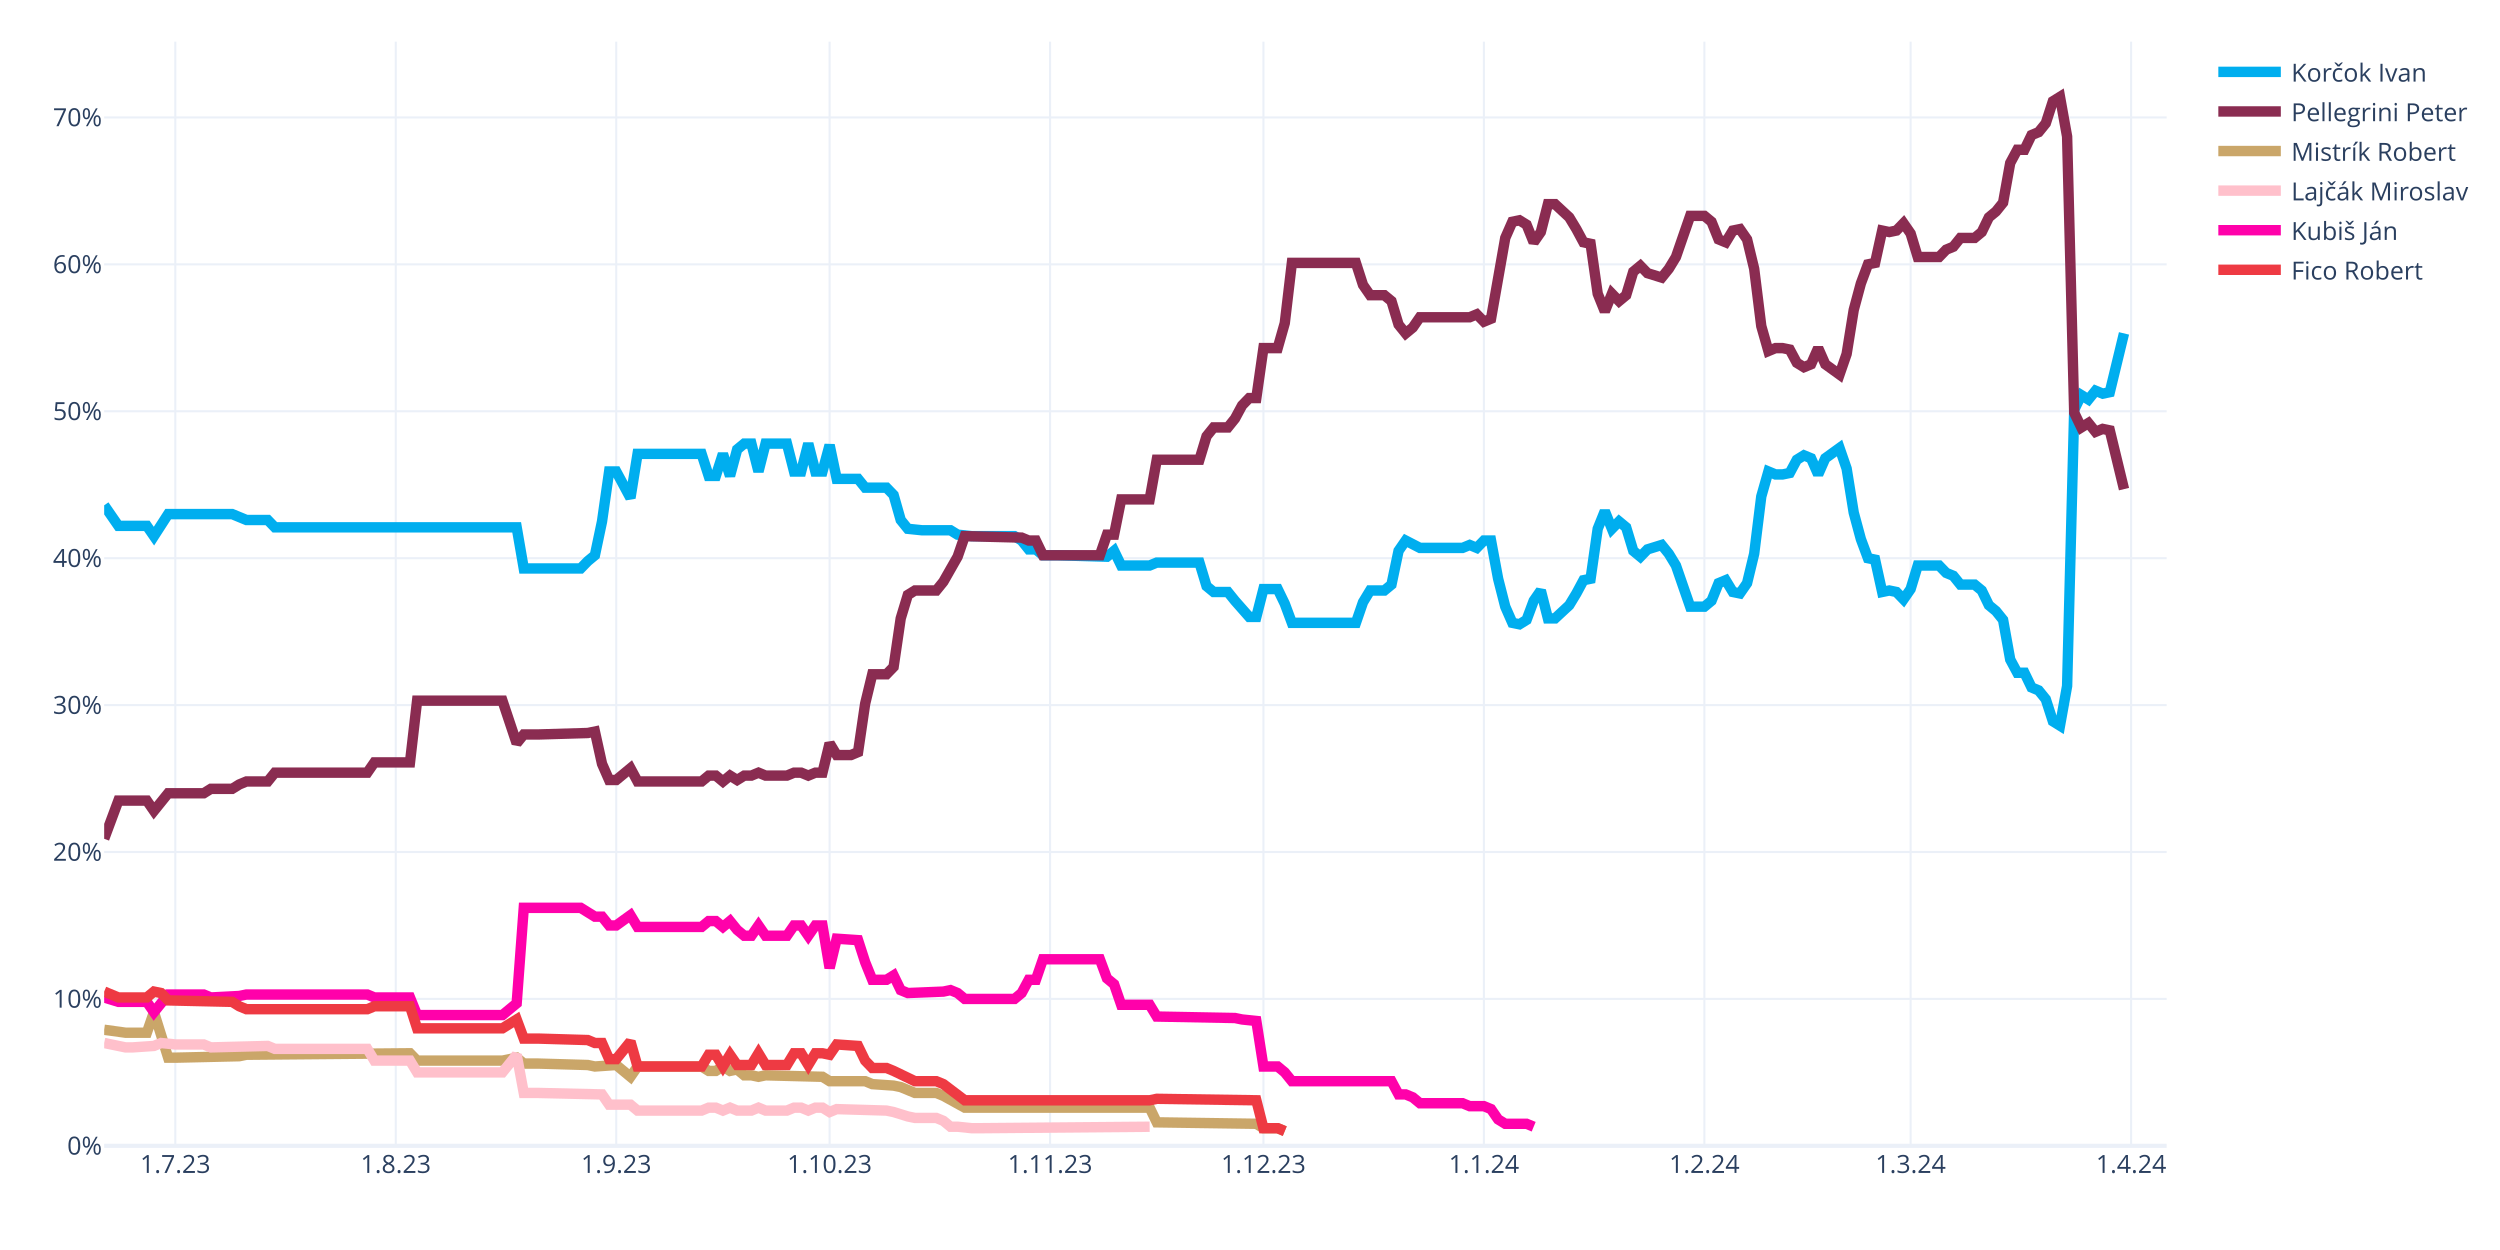
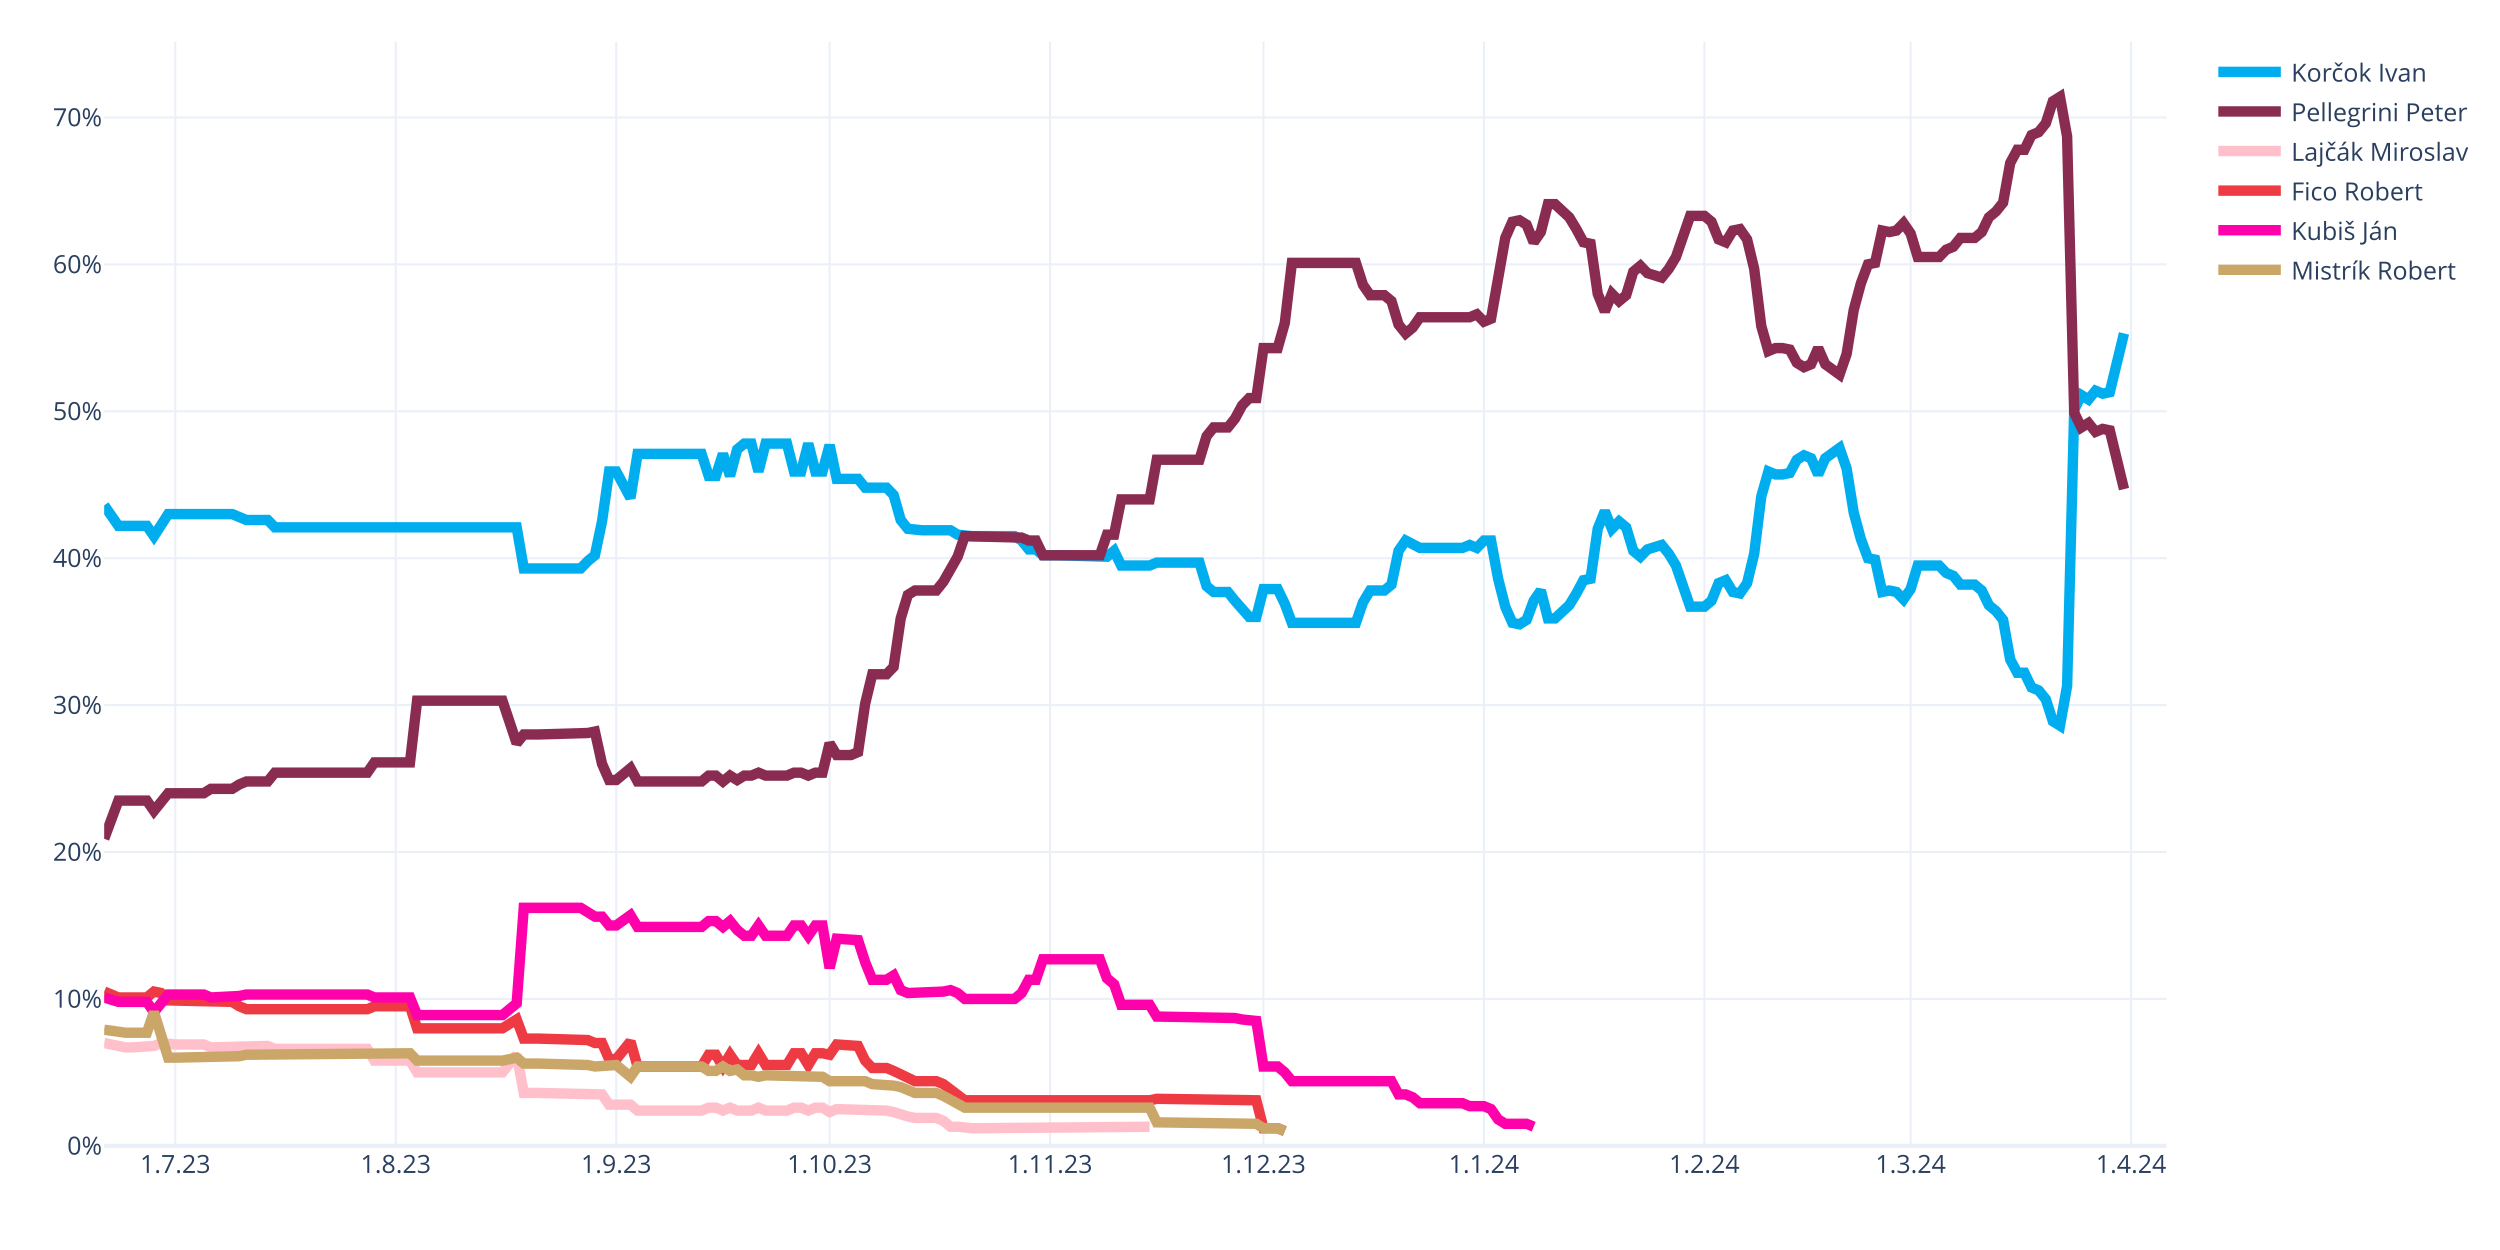
<svg xmlns="http://www.w3.org/2000/svg" class="main-svg" width="1200" height="600" style="" viewBox="0 0 1200 600">
  <rect x="0" y="0" width="1200" height="600" style="fill: rgb(255, 255, 255); fill-opacity: 1;" />
-   <defs id="defs-3c52d8">
+   <defs id="defs-b9f996">
    <g class="clips">
-       <clipPath id="clip3c52d8xyplot" class="plotclip">
+       <clipPath id="clipb9f996xyplot" class="plotclip">
        <rect width="990" height="530" />
      </clipPath>
-       <clipPath class="axesclip" id="clip3c52d8x">
+       <clipPath class="axesclip" id="clipb9f996x">
        <rect x="50" y="0" width="990" height="600" />
      </clipPath>
-       <clipPath class="axesclip" id="clip3c52d8y">
+       <clipPath class="axesclip" id="clipb9f996y">
        <rect x="0" y="20" width="1200" height="530" />
      </clipPath>
-       <clipPath class="axesclip" id="clip3c52d8xy">
+       <clipPath class="axesclip" id="clipb9f996xy">
        <rect x="50" y="20" width="990" height="530" />
      </clipPath>
    </g>
    <g class="gradients" />
    <g class="patterns" />
  </defs>
  <g class="bglayer" />
  <g class="layer-below">
    <g class="imagelayer" />
    <g class="shapelayer" />
  </g>
  <g class="cartesianlayer">
    <g class="subplot xy">
      <g class="layer-subplot">
        <g class="shapelayer" />
        <g class="imagelayer" />
      </g>
      <g class="minor-gridlayer">
        <g class="x" />
        <g class="y" />
      </g>
      <g class="gridlayer">
        <g class="x">
          <path class="xgrid crisp" transform="translate(84.14,0)" d="M0,20v530" style="stroke: rgb(235, 240, 248); stroke-opacity: 1; stroke-width: 1px;" />
          <path class="xgrid crisp" transform="translate(189.97,0)" d="M0,20v530" style="stroke: rgb(235, 240, 248); stroke-opacity: 1; stroke-width: 1px;" />
          <path class="xgrid crisp" transform="translate(295.79,0)" d="M0,20v530" style="stroke: rgb(235, 240, 248); stroke-opacity: 1; stroke-width: 1px;" />
          <path class="xgrid crisp" transform="translate(398.21,0)" d="M0,20v530" style="stroke: rgb(235, 240, 248); stroke-opacity: 1; stroke-width: 1px;" />
          <path class="xgrid crisp" transform="translate(504.03,0)" d="M0,20v530" style="stroke: rgb(235, 240, 248); stroke-opacity: 1; stroke-width: 1px;" />
          <path class="xgrid crisp" transform="translate(606.45,0)" d="M0,20v530" style="stroke: rgb(235, 240, 248); stroke-opacity: 1; stroke-width: 1px;" />
          <path class="xgrid crisp" transform="translate(712.28,0)" d="M0,20v530" style="stroke: rgb(235, 240, 248); stroke-opacity: 1; stroke-width: 1px;" />
          <path class="xgrid crisp" transform="translate(818.1,0)" d="M0,20v530" style="stroke: rgb(235, 240, 248); stroke-opacity: 1; stroke-width: 1px;" />
          <path class="xgrid crisp" transform="translate(917.1,0)" d="M0,20v530" style="stroke: rgb(235, 240, 248); stroke-opacity: 1; stroke-width: 1px;" />
          <path class="xgrid crisp" transform="translate(1022.93,0)" d="M0,20v530" style="stroke: rgb(235, 240, 248); stroke-opacity: 1; stroke-width: 1px;" />
        </g>
        <g class="y">
          <path class="ygrid crisp" transform="translate(0,479.48)" d="M50,0h990" style="stroke: rgb(235, 240, 248); stroke-opacity: 1; stroke-width: 1px;" />
          <path class="ygrid crisp" transform="translate(0,408.96)" d="M50,0h990" style="stroke: rgb(235, 240, 248); stroke-opacity: 1; stroke-width: 1px;" />
          <path class="ygrid crisp" transform="translate(0,338.45)" d="M50,0h990" style="stroke: rgb(235, 240, 248); stroke-opacity: 1; stroke-width: 1px;" />
          <path class="ygrid crisp" transform="translate(0,267.93)" d="M50,0h990" style="stroke: rgb(235, 240, 248); stroke-opacity: 1; stroke-width: 1px;" />
          <path class="ygrid crisp" transform="translate(0,197.41)" d="M50,0h990" style="stroke: rgb(235, 240, 248); stroke-opacity: 1; stroke-width: 1px;" />
          <path class="ygrid crisp" transform="translate(0,126.89)" d="M50,0h990" style="stroke: rgb(235, 240, 248); stroke-opacity: 1; stroke-width: 1px;" />
          <path class="ygrid crisp" transform="translate(0,56.37)" d="M50,0h990" style="stroke: rgb(235, 240, 248); stroke-opacity: 1; stroke-width: 1px;" />
        </g>
      </g>
      <g class="zerolinelayer">
        <path class="yzl zl crisp" transform="translate(0,550)" d="M50,0h990" style="stroke: rgb(235, 240, 248); stroke-opacity: 1; stroke-width: 2px;" />
      </g>
      <g class="layer-between">
        <g class="shapelayer" />
        <g class="imagelayer" />
      </g>
      <path class="xlines-below" />
      <path class="ylines-below" />
      <g class="overlines-below" />
      <g class="xaxislayer-below" />
      <g class="yaxislayer-below" />
      <g class="overaxes-below" />
      <g class="overplot">
-         <g class="xy" transform="translate(50,20)" clip-path="url(#clip3c52d8xyplot)">
+         <g class="xy" transform="translate(50,20)" clip-path="url(#clipb9f996xyplot)">
          <g class="scatterlayer mlayer">
-             <g class="trace scatter tracecce680" style="stroke-miterlimit: 2; opacity: 1;">
+             <g class="trace scatter tracecd04e0" style="stroke-miterlimit: 2; opacity: 1;">
              <g class="fills" />
              <g class="errorbars" />
              <g class="lines">
                <path class="js-line" d="M0,222.54L6.83,232.41L10.24,232.41L20.48,232.41L23.9,237.35L30.72,226.77L34.14,226.77L61.45,226.77L64.86,228.18L68.28,229.59L71.69,229.59L78.52,229.59L81.93,233.12L198,233.12L201.41,252.86L228.72,252.86L232.14,249.34L235.55,246.52L238.97,230.3L242.38,206.32L245.79,206.32L252.62,219.01L256.03,197.86L286.76,197.86L290.17,208.44L293.59,208.44L297,197.86L300.41,208.44L303.83,195.74L307.24,192.92L310.66,192.92L314.07,206.32L317.48,192.92L327.72,192.92L331.14,206.32L334.55,206.32L337.97,192.92L341.38,206.32L344.79,206.32L348.21,193.63L351.62,209.85L361.86,209.85L365.28,214.08L375.52,214.08L378.93,217.6L382.34,229.59L385.76,233.82L392.59,234.53L396,234.53L406.24,234.53L409.66,236.64L416.48,237.35L419.9,237.35L436.97,237.35L440.38,239.46L443.79,243.7L447.21,243.7L450.62,246.52L457.45,246.52L481.34,247.22L484.76,244.4L488.17,251.45L491.59,251.45L501.83,251.45L505.24,250.04L525.72,250.04L529.14,261.33L532.55,264.15L535.97,264.15L539.38,264.15L542.79,268.38L549.62,276.13L553.03,276.13L556.45,262.74L559.86,262.74L563.28,262.74L566.69,269.79L570.1,278.96L573.52,278.96L600.83,278.96L604.24,269.08L607.66,263.44L611.07,263.44L614.48,263.44L617.9,260.62L621.31,244.4L624.72,239.46L631.55,242.99L634.97,242.99L652.03,242.99L655.45,241.58L658.86,242.99L662.28,239.46L665.69,239.46L669.1,257.8L672.52,271.2L675.93,278.96L679.34,279.66L682.76,277.54L686.17,268.38L689.59,263.44L693,276.84L696.41,276.84L703.24,270.49L706.66,264.85L710.07,258.5L713.48,257.8L716.9,233.82L720.31,225.36L723.72,233.82L727.14,230.3L730.55,233.12L733.97,244.4L737.38,247.22L740.79,243.7L747.62,241.58L751.03,245.81L754.45,251.45L757.86,261.33L761.28,271.2L764.69,271.2L768.1,271.2L771.52,268.38L774.93,259.92L778.34,258.5L781.76,264.15L785.17,264.85L788.59,259.92L792,245.81L795.41,218.31L798.83,206.32L802.24,207.73L805.66,207.73L809.07,207.03L812.48,200.68L815.9,198.56L819.31,199.97L822.72,207.73L826.14,199.97L832.97,195.04L836.38,204.91L839.79,226.07L843.21,238.76L846.62,247.93L850.03,248.63L853.45,264.15L856.86,263.44L860.28,264.15L863.69,267.67L867.1,262.74L870.52,251.45L880.76,251.45L884.17,254.98L887.59,256.39L891,260.62L897.83,260.62L901.24,263.44L904.66,270.49L908.07,273.31L911.48,277.54L914.9,296.58L918.31,302.93L921.72,302.93L925.14,309.98L928.55,311.39L931.97,315.62L935.38,326.2L938.79,328.32L942.21,309.28L945.62,176.7L949.03,169.65L952.45,171.77L955.86,167.54L959.28,168.95L962.69,168.24L969.52,140.03" style="vector-effect: none; fill: none; stroke: rgb(0, 174, 239); stroke-opacity: 1; stroke-width: 5px; opacity: 1;" />
              </g>
              <g class="points" />
              <g class="text" />
            </g>
-             <g class="trace scatter trace4d6936" style="stroke-miterlimit: 2; opacity: 1;">
+             <g class="trace scatter trace8bb028" style="stroke-miterlimit: 2; opacity: 1;">
              <g class="fills" />
              <g class="errorbars" />
              <g class="lines">
                <path class="js-line" d="M0,382.62L6.83,364.28L10.24,364.28L20.48,364.28L23.9,369.22L30.72,360.76L34.14,360.76L47.79,360.76L51.21,358.64L61.45,358.64L64.86,356.53L68.28,355.11L71.69,355.11L78.52,355.11L81.93,350.88L126.31,350.88L129.72,345.95L146.79,345.95L150.21,316.33L191.17,316.33L198,336.78L201.41,332.55L208.24,332.55L232.14,331.84L235.55,331.14L238.97,346.65L242.38,354.41L245.79,354.41L249.21,351.59L252.62,348.77L256.03,355.11L286.76,355.11L290.17,352.29L293.59,352.29L297,355.11L300.41,352.29L303.83,354.41L307.24,352.29L310.66,352.29L314.07,350.88L317.48,352.29L327.72,352.29L331.14,350.88L334.55,350.88L337.97,352.29L341.38,350.88L344.79,350.88L348.21,336.78L351.62,342.42L358.45,342.42L361.86,341.01L365.28,317.74L368.69,303.64L375.52,303.64L378.93,300.11L382.34,276.84L385.76,265.56L389.17,263.44L392.59,263.44L399.41,263.44L402.83,259.21L409.66,247.22L413.07,237.35L440.38,238.05L443.79,239.46L447.21,239.46L450.62,246.52L477.93,246.52L481.34,236.64L484.76,236.64L488.17,219.72L501.83,219.72L505.24,200.68L525.72,200.68L529.14,189.4L532.55,185.17L535.97,185.17L539.38,185.17L542.79,180.93L546.21,174.59L549.62,171.06L553.03,171.06L556.45,147.09L563.28,147.09L566.69,135.1L570.1,106.19L573.52,106.19L600.83,106.19L604.24,116.76L607.66,121.7L611.07,121.7L614.48,121.7L617.9,124.52L621.31,135.8L624.72,140.03L628.14,137.21L631.55,132.28L655.45,132.28L658.86,130.87L662.28,134.39L665.69,132.98L672.52,94.2L675.93,86.44L679.34,85.74L682.76,87.85L686.17,96.31L689.59,91.38L693,77.98L696.41,77.98L703.24,84.32L706.66,89.97L710.07,96.31L713.48,97.02L716.9,120.99L720.31,129.46L723.72,120.99L727.14,124.52L730.55,121.7L733.97,110.42L737.38,107.6L740.79,111.12L747.62,113.24L751.03,109.01L754.45,103.36L757.86,93.49L761.28,83.62L764.69,83.62L768.1,83.62L771.52,86.44L774.93,94.9L778.34,96.31L781.76,90.67L785.17,89.97L788.59,94.9L792,109.01L795.41,136.51L798.83,148.5L802.24,147.09L805.66,147.09L809.07,147.79L812.48,154.14L815.9,156.25L819.31,154.84L822.72,147.09L826.14,154.84L832.97,159.78L836.38,149.91L839.79,128.75L843.21,116.06L846.62,106.89L850.03,106.19L853.45,90.67L856.86,91.38L860.28,90.67L863.69,87.15L867.1,92.08L870.52,103.36L880.76,103.36L884.17,99.84L887.59,98.43L891,94.2L897.83,94.2L901.24,91.38L904.66,84.32L908.07,81.5L911.48,77.27L914.9,58.23L918.31,51.89L921.72,51.89L925.14,44.83L928.55,43.42L931.97,39.19L935.38,28.62L938.79,26.5L942.21,45.54L945.62,178.11L949.03,185.17L952.45,183.05L955.86,187.28L959.28,185.87L962.69,186.58L969.52,214.78" style="vector-effect: none; fill: none; stroke: rgb(138, 44, 81); stroke-opacity: 1; stroke-width: 5px; opacity: 1;" />
              </g>
              <g class="points" />
              <g class="text" />
            </g>
-             <g class="trace scatter trace331d47" style="stroke-miterlimit: 2; opacity: 1;">
+             <g class="trace scatter trace62d5a8" style="stroke-miterlimit: 2; opacity: 1;">
+               <g class="fills" />
+               <g class="errorbars" />
+               <g class="lines">
+                 <path class="js-line" d="M0,480.64L10.24,482.75L13.66,482.75L23.9,482.05L27.31,480.64L34.14,481.34L37.55,481.34L47.79,481.34L51.21,482.75L78.52,482.05L81.93,483.46L126.31,483.46L129.72,489.1L146.79,489.1L150.21,494.74L191.17,494.74L198,486.28L201.41,504.61L208.24,504.61L238.97,505.32L242.38,510.25L252.62,510.25L256.03,513.08L286.76,513.08L290.17,511.67L293.59,511.67L297,513.08L300.41,511.67L303.83,513.08L310.66,513.08L314.07,511.67L317.48,513.08L320.9,513.08L327.72,513.08L331.14,511.67L334.55,511.67L337.97,513.08L341.38,511.67L344.79,511.67L348.21,513.78L351.62,512.37L375.52,513.08L378.93,513.78L385.76,515.9L389.17,516.6L399.41,516.6L402.83,518.01L406.24,520.83L409.66,520.83L416.48,521.54L419.9,521.54L501.83,520.83" style="vector-effect: none; fill: none; stroke: rgb(255, 192, 203); stroke-opacity: 1; stroke-width: 5px; opacity: 1;" />
+               </g>
+               <g class="points" />
+               <g class="text" />
+             </g>
+             <g class="trace scatter traceb94c75" style="stroke-miterlimit: 2; opacity: 1;">
+               <g class="fills" />
+               <g class="errorbars" />
+               <g class="lines">
+                 <path class="js-line" d="M0,455.96L6.83,458.78L10.24,458.78L20.48,458.78L23.9,455.96L27.31,456.66L30.72,460.19L61.45,460.89L64.86,463.01L68.28,464.42L71.69,464.42L126.31,464.42L129.72,463.01L146.79,463.01L150.21,473.59L191.17,473.59L198,469.35L201.41,478.52L208.24,478.52L232.14,479.23L235.55,480.64L238.97,480.64L242.38,488.39L245.79,488.39L249.21,484.16L252.62,479.93L256.03,491.92L286.76,491.92L290.17,486.28L293.59,486.28L297,491.92L300.41,486.28L303.83,491.21L310.66,491.21L314.07,485.57L317.48,491.21L320.9,491.21L327.72,491.21L331.14,485.57L334.55,485.57L337.97,491.21L341.38,485.57L344.79,485.57L348.21,486.28L351.62,481.34L361.86,482.05L365.28,489.1L368.69,492.63L372.1,492.63L375.52,492.63L378.93,494.04L389.17,498.97L392.59,498.97L399.41,498.97L402.83,500.38L413.07,508.14L416.48,508.14L501.83,508.14L505.24,507.43L553.03,508.14L556.45,521.54L563.28,521.54L566.69,522.95" style="vector-effect: none; fill: none; stroke: rgb(238, 58, 67); stroke-opacity: 1; stroke-width: 5px; opacity: 1;" />
+               </g>
+               <g class="points" />
+               <g class="text" />
+             </g>
+             <g class="trace scatter trace714646" style="stroke-miterlimit: 2; opacity: 1;">
+               <g class="fills" />
+               <g class="errorbars" />
+               <g class="lines">
+                 <path class="js-line" d="M0,458.78L6.83,460.89L10.24,460.89L20.48,460.89L23.9,465.83L30.72,457.37L34.14,457.37L47.79,457.37L51.21,458.78L64.86,458.07L68.28,457.37L126.31,457.37L129.72,458.78L146.79,458.78L150.21,467.24L191.17,467.24L198,461.6L201.41,415.76L208.24,415.76L228.72,415.76L232.14,417.88L235.55,419.99L238.97,419.99L242.38,424.22L245.79,424.22L252.62,419.29L256.03,424.93L286.76,424.93L290.17,422.11L293.59,422.11L297,424.93L300.41,422.11L303.83,426.34L307.24,429.16L310.66,429.16L314.07,424.22L317.48,429.16L327.72,429.16L331.14,424.22L334.55,424.22L337.97,429.16L341.38,424.22L344.79,424.22L348.21,444.67L351.62,430.57L361.86,431.27L365.28,441.85L368.69,450.31L372.1,450.31L375.52,450.31L378.93,448.2L382.34,455.25L385.76,456.66L402.83,455.96L406.24,455.25L409.66,456.66L413.07,459.48L436.97,459.48L440.38,456.66L443.79,450.31L447.21,450.31L450.62,440.44L457.45,440.44L477.93,440.44L481.34,449.61L484.76,452.43L488.17,462.3L501.83,462.3L505.24,467.94L542.79,468.65L546.21,469.35L553.03,470.06L556.45,491.92L563.28,491.92L566.69,494.74L570.1,498.97L573.52,498.97L617.9,498.97L621.31,505.32L624.72,505.32L628.14,506.73L631.55,509.55L634.97,509.55L652.03,509.55L655.45,510.96L662.28,510.96L665.69,512.37L669.1,517.31L672.52,519.42L682.76,519.42L686.17,520.83" style="vector-effect: none; fill: none; stroke: rgb(255, 1, 170); stroke-opacity: 1; stroke-width: 5px; opacity: 1;" />
+               </g>
+               <g class="points" />
+               <g class="text" />
+             </g>
+             <g class="trace scatter trace913a26" style="stroke-miterlimit: 2; opacity: 1;">
              <g class="fills" />
              <g class="errorbars" />
              <g class="lines">
                <path class="js-line" d="M0,474.29L10.24,475.7L13.66,475.7L20.48,475.7L23.9,465.83L30.72,487.69L34.14,487.69L64.86,486.98L68.28,486.28L146.79,485.57L150.21,489.1L191.17,489.1L198,487.69L201.41,490.51L208.24,490.51L232.14,491.21L235.55,491.92L245.79,491.21L249.21,494.04L252.62,496.86L256.03,491.92L286.76,491.92L290.17,494.04L293.59,494.04L297,491.92L300.41,494.04L303.83,493.33L307.24,496.15L310.66,496.15L314.07,496.86L317.48,496.15L344.79,496.86L348.21,498.97L365.28,498.97L368.69,500.38L378.93,501.09L382.34,501.79L389.17,504.61L392.59,504.61L399.41,504.61L402.83,506.02L413.07,511.67L416.48,511.67L501.83,511.67L505.24,518.72L553.03,519.42L556.45,521.54L563.28,521.54L566.69,522.95" style="vector-effect: none; fill: none; stroke: rgb(202, 166, 105); stroke-opacity: 1; stroke-width: 5px; opacity: 1;" />
-               </g>
-               <g class="points" />
-               <g class="text" />
-             </g>
-             <g class="trace scatter trace8af2c3" style="stroke-miterlimit: 2; opacity: 1;">
-               <g class="fills" />
-               <g class="errorbars" />
-               <g class="lines">
-                 <path class="js-line" d="M0,480.64L10.24,482.75L13.66,482.75L23.9,482.05L27.31,480.64L34.14,481.34L37.55,481.34L47.79,481.34L51.21,482.75L78.52,482.05L81.93,483.46L126.31,483.46L129.72,489.1L146.79,489.1L150.21,494.74L191.17,494.74L198,486.28L201.41,504.61L208.24,504.61L238.97,505.32L242.38,510.25L252.62,510.25L256.03,513.08L286.76,513.08L290.17,511.67L293.59,511.67L297,513.08L300.41,511.67L303.83,513.08L310.66,513.08L314.07,511.67L317.48,513.08L320.9,513.08L327.72,513.08L331.14,511.67L334.55,511.67L337.97,513.08L341.38,511.67L344.79,511.67L348.21,513.78L351.62,512.37L375.52,513.08L378.93,513.78L385.76,515.9L389.17,516.6L399.41,516.6L402.83,518.01L406.24,520.83L409.66,520.83L416.48,521.54L419.9,521.54L501.83,520.83" style="vector-effect: none; fill: none; stroke: rgb(255, 192, 203); stroke-opacity: 1; stroke-width: 5px; opacity: 1;" />
-               </g>
-               <g class="points" />
-               <g class="text" />
-             </g>
-             <g class="trace scatter tracec7c93e" style="stroke-miterlimit: 2; opacity: 1;">
-               <g class="fills" />
-               <g class="errorbars" />
-               <g class="lines">
-                 <path class="js-line" d="M0,458.78L6.83,460.89L10.24,460.89L20.48,460.89L23.9,465.83L30.72,457.37L34.14,457.37L47.79,457.37L51.21,458.78L64.86,458.07L68.28,457.37L126.31,457.37L129.72,458.78L146.79,458.78L150.21,467.24L191.17,467.24L198,461.6L201.41,415.76L208.24,415.76L228.72,415.76L232.14,417.88L235.55,419.99L238.97,419.99L242.38,424.22L245.79,424.22L252.62,419.29L256.03,424.93L286.76,424.93L290.17,422.11L293.59,422.11L297,424.93L300.41,422.11L303.83,426.34L307.24,429.16L310.66,429.16L314.07,424.22L317.48,429.16L327.72,429.16L331.14,424.22L334.55,424.22L337.97,429.16L341.38,424.22L344.79,424.22L348.21,444.67L351.62,430.57L361.86,431.27L365.28,441.85L368.69,450.31L372.1,450.31L375.52,450.31L378.93,448.2L382.34,455.25L385.76,456.66L402.83,455.96L406.24,455.25L409.66,456.66L413.07,459.48L436.97,459.48L440.38,456.66L443.79,450.31L447.21,450.31L450.62,440.44L457.45,440.44L477.93,440.44L481.34,449.61L484.76,452.43L488.17,462.3L501.83,462.3L505.24,467.94L542.79,468.65L546.21,469.35L553.03,470.06L556.45,491.92L563.28,491.92L566.69,494.74L570.1,498.97L573.52,498.97L617.9,498.97L621.31,505.32L624.72,505.32L628.14,506.73L631.55,509.55L634.97,509.55L652.03,509.55L655.45,510.96L662.28,510.96L665.69,512.37L669.1,517.31L672.52,519.42L682.76,519.42L686.17,520.83" style="vector-effect: none; fill: none; stroke: rgb(255, 1, 170); stroke-opacity: 1; stroke-width: 5px; opacity: 1;" />
-               </g>
-               <g class="points" />
-               <g class="text" />
-             </g>
-             <g class="trace scatter trace57a803" style="stroke-miterlimit: 2; opacity: 1;">
-               <g class="fills" />
-               <g class="errorbars" />
-               <g class="lines">
-                 <path class="js-line" d="M0,455.96L6.83,458.78L10.24,458.78L20.48,458.78L23.9,455.96L27.31,456.66L30.72,460.19L61.45,460.89L64.86,463.01L68.28,464.42L71.69,464.42L126.31,464.42L129.72,463.01L146.79,463.01L150.21,473.59L191.17,473.59L198,469.35L201.41,478.52L208.24,478.52L232.14,479.23L235.55,480.64L238.97,480.64L242.38,488.39L245.79,488.39L249.21,484.16L252.62,479.93L256.03,491.92L286.76,491.92L290.17,486.28L293.59,486.28L297,491.92L300.41,486.28L303.83,491.21L310.66,491.21L314.07,485.57L317.48,491.21L320.9,491.21L327.72,491.21L331.14,485.57L334.55,485.57L337.97,491.21L341.38,485.57L344.79,485.57L348.21,486.28L351.62,481.34L361.86,482.05L365.28,489.1L368.69,492.63L372.1,492.63L375.52,492.63L378.93,494.04L389.17,498.97L392.59,498.97L399.41,498.97L402.83,500.38L413.07,508.14L416.48,508.14L501.83,508.14L505.24,507.43L553.03,508.14L556.45,521.54L563.28,521.54L566.69,522.95" style="vector-effect: none; fill: none; stroke: rgb(238, 58, 67); stroke-opacity: 1; stroke-width: 5px; opacity: 1;" />
              </g>
              <g class="points" />
              <g class="text" />
            </g>
          </g>
        </g>
      </g>
      <path class="xlines-above crisp" d="M0,0" style="fill: none;" />
      <path class="ylines-above crisp" d="M0,0" style="fill: none;" />
      <g class="overlines-above" />
      <g class="xaxislayer-above">
        <g class="xtick">
          <text text-anchor="middle" x="0" y="563" transform="translate(84.14,0)" style="font-family: 'Open Sans', verdana, arial, sans-serif; font-size: 12px; fill: rgb(42, 63, 95); fill-opacity: 1; white-space: pre; opacity: 1;">1.7.23</text>
        </g>
        <g class="xtick">
          <text text-anchor="middle" x="0" y="563" style="font-family: 'Open Sans', verdana, arial, sans-serif; font-size: 12px; fill: rgb(42, 63, 95); fill-opacity: 1; white-space: pre; opacity: 1;" transform="translate(189.97,0)">1.8.23</text>
        </g>
        <g class="xtick">
          <text text-anchor="middle" x="0" y="563" style="font-family: 'Open Sans', verdana, arial, sans-serif; font-size: 12px; fill: rgb(42, 63, 95); fill-opacity: 1; white-space: pre; opacity: 1;" transform="translate(295.79,0)">1.9.23</text>
        </g>
        <g class="xtick">
          <text text-anchor="middle" x="0" y="563" style="font-family: 'Open Sans', verdana, arial, sans-serif; font-size: 12px; fill: rgb(42, 63, 95); fill-opacity: 1; white-space: pre; opacity: 1;" transform="translate(398.21,0)">1.10.23</text>
        </g>
        <g class="xtick">
          <text text-anchor="middle" x="0" y="563" style="font-family: 'Open Sans', verdana, arial, sans-serif; font-size: 12px; fill: rgb(42, 63, 95); fill-opacity: 1; white-space: pre; opacity: 1;" transform="translate(504.03,0)">1.11.23</text>
        </g>
        <g class="xtick">
          <text text-anchor="middle" x="0" y="563" style="font-family: 'Open Sans', verdana, arial, sans-serif; font-size: 12px; fill: rgb(42, 63, 95); fill-opacity: 1; white-space: pre; opacity: 1;" transform="translate(606.45,0)">1.12.23</text>
        </g>
        <g class="xtick">
          <text text-anchor="middle" x="0" y="563" style="font-family: 'Open Sans', verdana, arial, sans-serif; font-size: 12px; fill: rgb(42, 63, 95); fill-opacity: 1; white-space: pre; opacity: 1;" transform="translate(712.28,0)">1.1.24</text>
        </g>
        <g class="xtick">
          <text text-anchor="middle" x="0" y="563" style="font-family: 'Open Sans', verdana, arial, sans-serif; font-size: 12px; fill: rgb(42, 63, 95); fill-opacity: 1; white-space: pre; opacity: 1;" transform="translate(818.1,0)">1.2.24</text>
        </g>
        <g class="xtick">
          <text text-anchor="middle" x="0" y="563" style="font-family: 'Open Sans', verdana, arial, sans-serif; font-size: 12px; fill: rgb(42, 63, 95); fill-opacity: 1; white-space: pre; opacity: 1;" transform="translate(917.1,0)">1.3.24</text>
        </g>
        <g class="xtick">
          <text text-anchor="middle" x="0" y="563" style="font-family: 'Open Sans', verdana, arial, sans-serif; font-size: 12px; fill: rgb(42, 63, 95); fill-opacity: 1; white-space: pre; opacity: 1;" transform="translate(1022.93,0)">1.4.24</text>
        </g>
      </g>
      <g class="yaxislayer-above">
        <g class="ytick">
          <text text-anchor="end" x="49" y="4.2" transform="translate(0,550)" style="font-family: 'Open Sans', verdana, arial, sans-serif; font-size: 12px; fill: rgb(42, 63, 95); fill-opacity: 1; white-space: pre; opacity: 1;">0%</text>
        </g>
        <g class="ytick">
          <text text-anchor="end" x="49" y="4.2" style="font-family: 'Open Sans', verdana, arial, sans-serif; font-size: 12px; fill: rgb(42, 63, 95); fill-opacity: 1; white-space: pre; opacity: 1;" transform="translate(0,479.48)">10%</text>
        </g>
        <g class="ytick">
          <text text-anchor="end" x="49" y="4.2" style="font-family: 'Open Sans', verdana, arial, sans-serif; font-size: 12px; fill: rgb(42, 63, 95); fill-opacity: 1; white-space: pre; opacity: 1;" transform="translate(0,408.96)">20%</text>
        </g>
        <g class="ytick">
          <text text-anchor="end" x="49" y="4.2" style="font-family: 'Open Sans', verdana, arial, sans-serif; font-size: 12px; fill: rgb(42, 63, 95); fill-opacity: 1; white-space: pre; opacity: 1;" transform="translate(0,338.45)">30%</text>
        </g>
        <g class="ytick">
          <text text-anchor="end" x="49" y="4.2" style="font-family: 'Open Sans', verdana, arial, sans-serif; font-size: 12px; fill: rgb(42, 63, 95); fill-opacity: 1; white-space: pre; opacity: 1;" transform="translate(0,267.93)">40%</text>
        </g>
        <g class="ytick">
          <text text-anchor="end" x="49" y="4.2" style="font-family: 'Open Sans', verdana, arial, sans-serif; font-size: 12px; fill: rgb(42, 63, 95); fill-opacity: 1; white-space: pre; opacity: 1;" transform="translate(0,197.41)">50%</text>
        </g>
        <g class="ytick">
          <text text-anchor="end" x="49" y="4.2" style="font-family: 'Open Sans', verdana, arial, sans-serif; font-size: 12px; fill: rgb(42, 63, 95); fill-opacity: 1; white-space: pre; opacity: 1;" transform="translate(0,126.89)">60%</text>
        </g>
        <g class="ytick">
          <text text-anchor="end" x="49" y="4.2" style="font-family: 'Open Sans', verdana, arial, sans-serif; font-size: 12px; fill: rgb(42, 63, 95); fill-opacity: 1; white-space: pre; opacity: 1;" transform="translate(0,56.37)">70%</text>
        </g>
      </g>
      <g class="overaxes-above" />
    </g>
  </g>
  <g class="polarlayer" />
  <g class="smithlayer" />
  <g class="ternarylayer" />
  <g class="geolayer" />
  <g class="funnelarealayer" />
  <g class="pielayer" />
  <g class="iciclelayer" />
  <g class="treemaplayer" />
  <g class="sunburstlayer" />
  <g class="glimages" />
-   <defs id="topdefs-3c52d8">
+   <defs id="topdefs-b9f996">
    <g class="clips" />
-     <clipPath id="legend3c52d8">
+     <clipPath id="legendb9f996">
      <rect width="128" height="124" x="0" y="0" />
    </clipPath>
  </defs>
  <g class="layer-above">
    <g class="imagelayer" />
    <g class="shapelayer" />
  </g>
  <g class="infolayer">
    <g class="legend" pointer-events="all" transform="translate(1059.8,20)">
      <rect class="bg" shape-rendering="crispEdges" style="stroke: rgb(68, 68, 68); stroke-opacity: 1; fill: rgb(255, 255, 255); fill-opacity: 1; stroke-width: 0px;" width="128" height="124" x="0" y="0" />
-       <g class="scrollbox" transform="" clip-path="url(#legend3c52d8)">
+       <g class="scrollbox" transform="" clip-path="url(#legendb9f996)">
        <g class="groups">
          <g class="traces" transform="translate(0,14.5)" style="opacity: 1;">
            <text class="legendtext" text-anchor="start" x="40" y="4.68" style="font-family: 'Open Sans', verdana, arial, sans-serif; font-size: 12px; fill: rgb(42, 63, 95); fill-opacity: 1; white-space: pre;">Korčok Ivan</text>
            <g class="layers" style="opacity: 1;">
              <g class="legendfill" />
              <g class="legendlines">
                <path class="js-line" d="M5,0h30" style="fill: none; stroke: rgb(0, 174, 239); stroke-opacity: 1; stroke-width: 5px;" />
              </g>
              <g class="legendsymbols">
                <g class="legendpoints" />
              </g>
            </g>
            <rect class="legendtoggle" x="0" y="-9.5" width="122.703" height="19" style="fill: rgb(0, 0, 0); fill-opacity: 0;" />
          </g>
          <g class="traces" transform="translate(0,33.5)" style="opacity: 1;">
            <text class="legendtext" text-anchor="start" x="40" y="4.68" style="font-family: 'Open Sans', verdana, arial, sans-serif; font-size: 12px; fill: rgb(42, 63, 95); fill-opacity: 1; white-space: pre;">Pellegrini Peter</text>
            <g class="layers" style="opacity: 1;">
              <g class="legendfill" />
              <g class="legendlines">
                <path class="js-line" d="M5,0h30" style="fill: none; stroke: rgb(138, 44, 81); stroke-opacity: 1; stroke-width: 5px;" />
              </g>
              <g class="legendsymbols">
                <g class="legendpoints" />
              </g>
            </g>
            <rect class="legendtoggle" x="0" y="-9.5" width="122.703" height="19" style="fill: rgb(0, 0, 0); fill-opacity: 0;" />
          </g>
          <g class="traces" transform="translate(0,52.5)" style="opacity: 1;">
-             <text class="legendtext" text-anchor="start" x="40" y="4.68" style="font-family: 'Open Sans', verdana, arial, sans-serif; font-size: 12px; fill: rgb(42, 63, 95); fill-opacity: 1; white-space: pre;">Mistrík Robert</text>
-             <g class="layers" style="opacity: 1;">
-               <g class="legendfill" />
-               <g class="legendlines">
-                 <path class="js-line" d="M5,0h30" style="fill: none; stroke: rgb(202, 166, 105); stroke-opacity: 1; stroke-width: 5px;" />
+             <text class="legendtext" text-anchor="start" x="40" y="4.68" style="font-family: 'Open Sans', verdana, arial, sans-serif; font-size: 12px; fill: rgb(42, 63, 95); fill-opacity: 1; white-space: pre;">Lajčák Miroslav</text>
+             <g class="layers" style="opacity: 1;">
+               <g class="legendfill" />
+               <g class="legendlines">
+                 <path class="js-line" d="M5,0h30" style="fill: none; stroke: rgb(255, 192, 203); stroke-opacity: 1; stroke-width: 5px;" />
              </g>
              <g class="legendsymbols">
                <g class="legendpoints" />
              </g>
            </g>
            <rect class="legendtoggle" x="0" y="-9.5" width="122.703" height="19" style="fill: rgb(0, 0, 0); fill-opacity: 0;" />
          </g>
          <g class="traces" transform="translate(0,71.5)" style="opacity: 1;">
-             <text class="legendtext" text-anchor="start" x="40" y="4.68" style="font-family: 'Open Sans', verdana, arial, sans-serif; font-size: 12px; fill: rgb(42, 63, 95); fill-opacity: 1; white-space: pre;">Lajčák Miroslav</text>
-             <g class="layers" style="opacity: 1;">
-               <g class="legendfill" />
-               <g class="legendlines">
-                 <path class="js-line" d="M5,0h30" style="fill: none; stroke: rgb(255, 192, 203); stroke-opacity: 1; stroke-width: 5px;" />
+             <text class="legendtext" text-anchor="start" x="40" y="4.68" style="font-family: 'Open Sans', verdana, arial, sans-serif; font-size: 12px; fill: rgb(42, 63, 95); fill-opacity: 1; white-space: pre;">Fico Robert</text>
+             <g class="layers" style="opacity: 1;">
+               <g class="legendfill" />
+               <g class="legendlines">
+                 <path class="js-line" d="M5,0h30" style="fill: none; stroke: rgb(238, 58, 67); stroke-opacity: 1; stroke-width: 5px;" />
              </g>
              <g class="legendsymbols">
                <g class="legendpoints" />
              </g>
            </g>
            <rect class="legendtoggle" x="0" y="-9.5" width="122.703" height="19" style="fill: rgb(0, 0, 0); fill-opacity: 0;" />
          </g>
          <g class="traces" transform="translate(0,90.5)" style="opacity: 1;">
            <text class="legendtext" text-anchor="start" x="40" y="4.68" style="font-family: 'Open Sans', verdana, arial, sans-serif; font-size: 12px; fill: rgb(42, 63, 95); fill-opacity: 1; white-space: pre;">Kubiš Ján</text>
            <g class="layers" style="opacity: 1;">
              <g class="legendfill" />
              <g class="legendlines">
                <path class="js-line" d="M5,0h30" style="fill: none; stroke: rgb(255, 1, 170); stroke-opacity: 1; stroke-width: 5px;" />
              </g>
              <g class="legendsymbols">
                <g class="legendpoints" />
              </g>
            </g>
            <rect class="legendtoggle" x="0" y="-9.5" width="122.703" height="19" style="fill: rgb(0, 0, 0); fill-opacity: 0;" />
          </g>
          <g class="traces" transform="translate(0,109.5)" style="opacity: 1;">
-             <text class="legendtext" text-anchor="start" x="40" y="4.68" style="font-family: 'Open Sans', verdana, arial, sans-serif; font-size: 12px; fill: rgb(42, 63, 95); fill-opacity: 1; white-space: pre;">Fico Robert</text>
-             <g class="layers" style="opacity: 1;">
-               <g class="legendfill" />
-               <g class="legendlines">
-                 <path class="js-line" d="M5,0h30" style="fill: none; stroke: rgb(238, 58, 67); stroke-opacity: 1; stroke-width: 5px;" />
+             <text class="legendtext" text-anchor="start" x="40" y="4.68" style="font-family: 'Open Sans', verdana, arial, sans-serif; font-size: 12px; fill: rgb(42, 63, 95); fill-opacity: 1; white-space: pre;">Mistrík Robert</text>
+             <g class="layers" style="opacity: 1;">
+               <g class="legendfill" />
+               <g class="legendlines">
+                 <path class="js-line" d="M5,0h30" style="fill: none; stroke: rgb(202, 166, 105); stroke-opacity: 1; stroke-width: 5px;" />
              </g>
              <g class="legendsymbols">
                <g class="legendpoints" />
              </g>
            </g>
            <rect class="legendtoggle" x="0" y="-9.5" width="122.703" height="19" style="fill: rgb(0, 0, 0); fill-opacity: 0;" />
          </g>
        </g>
      </g>
      <rect class="scrollbar" rx="20" ry="3" width="0" height="0" style="fill: rgb(128, 139, 164); fill-opacity: 1;" x="0" y="0" />
    </g>
    <g class="g-gtitle" />
    <g class="g-xtitle" />
    <g class="g-ytitle" />
  </g>
</svg>
